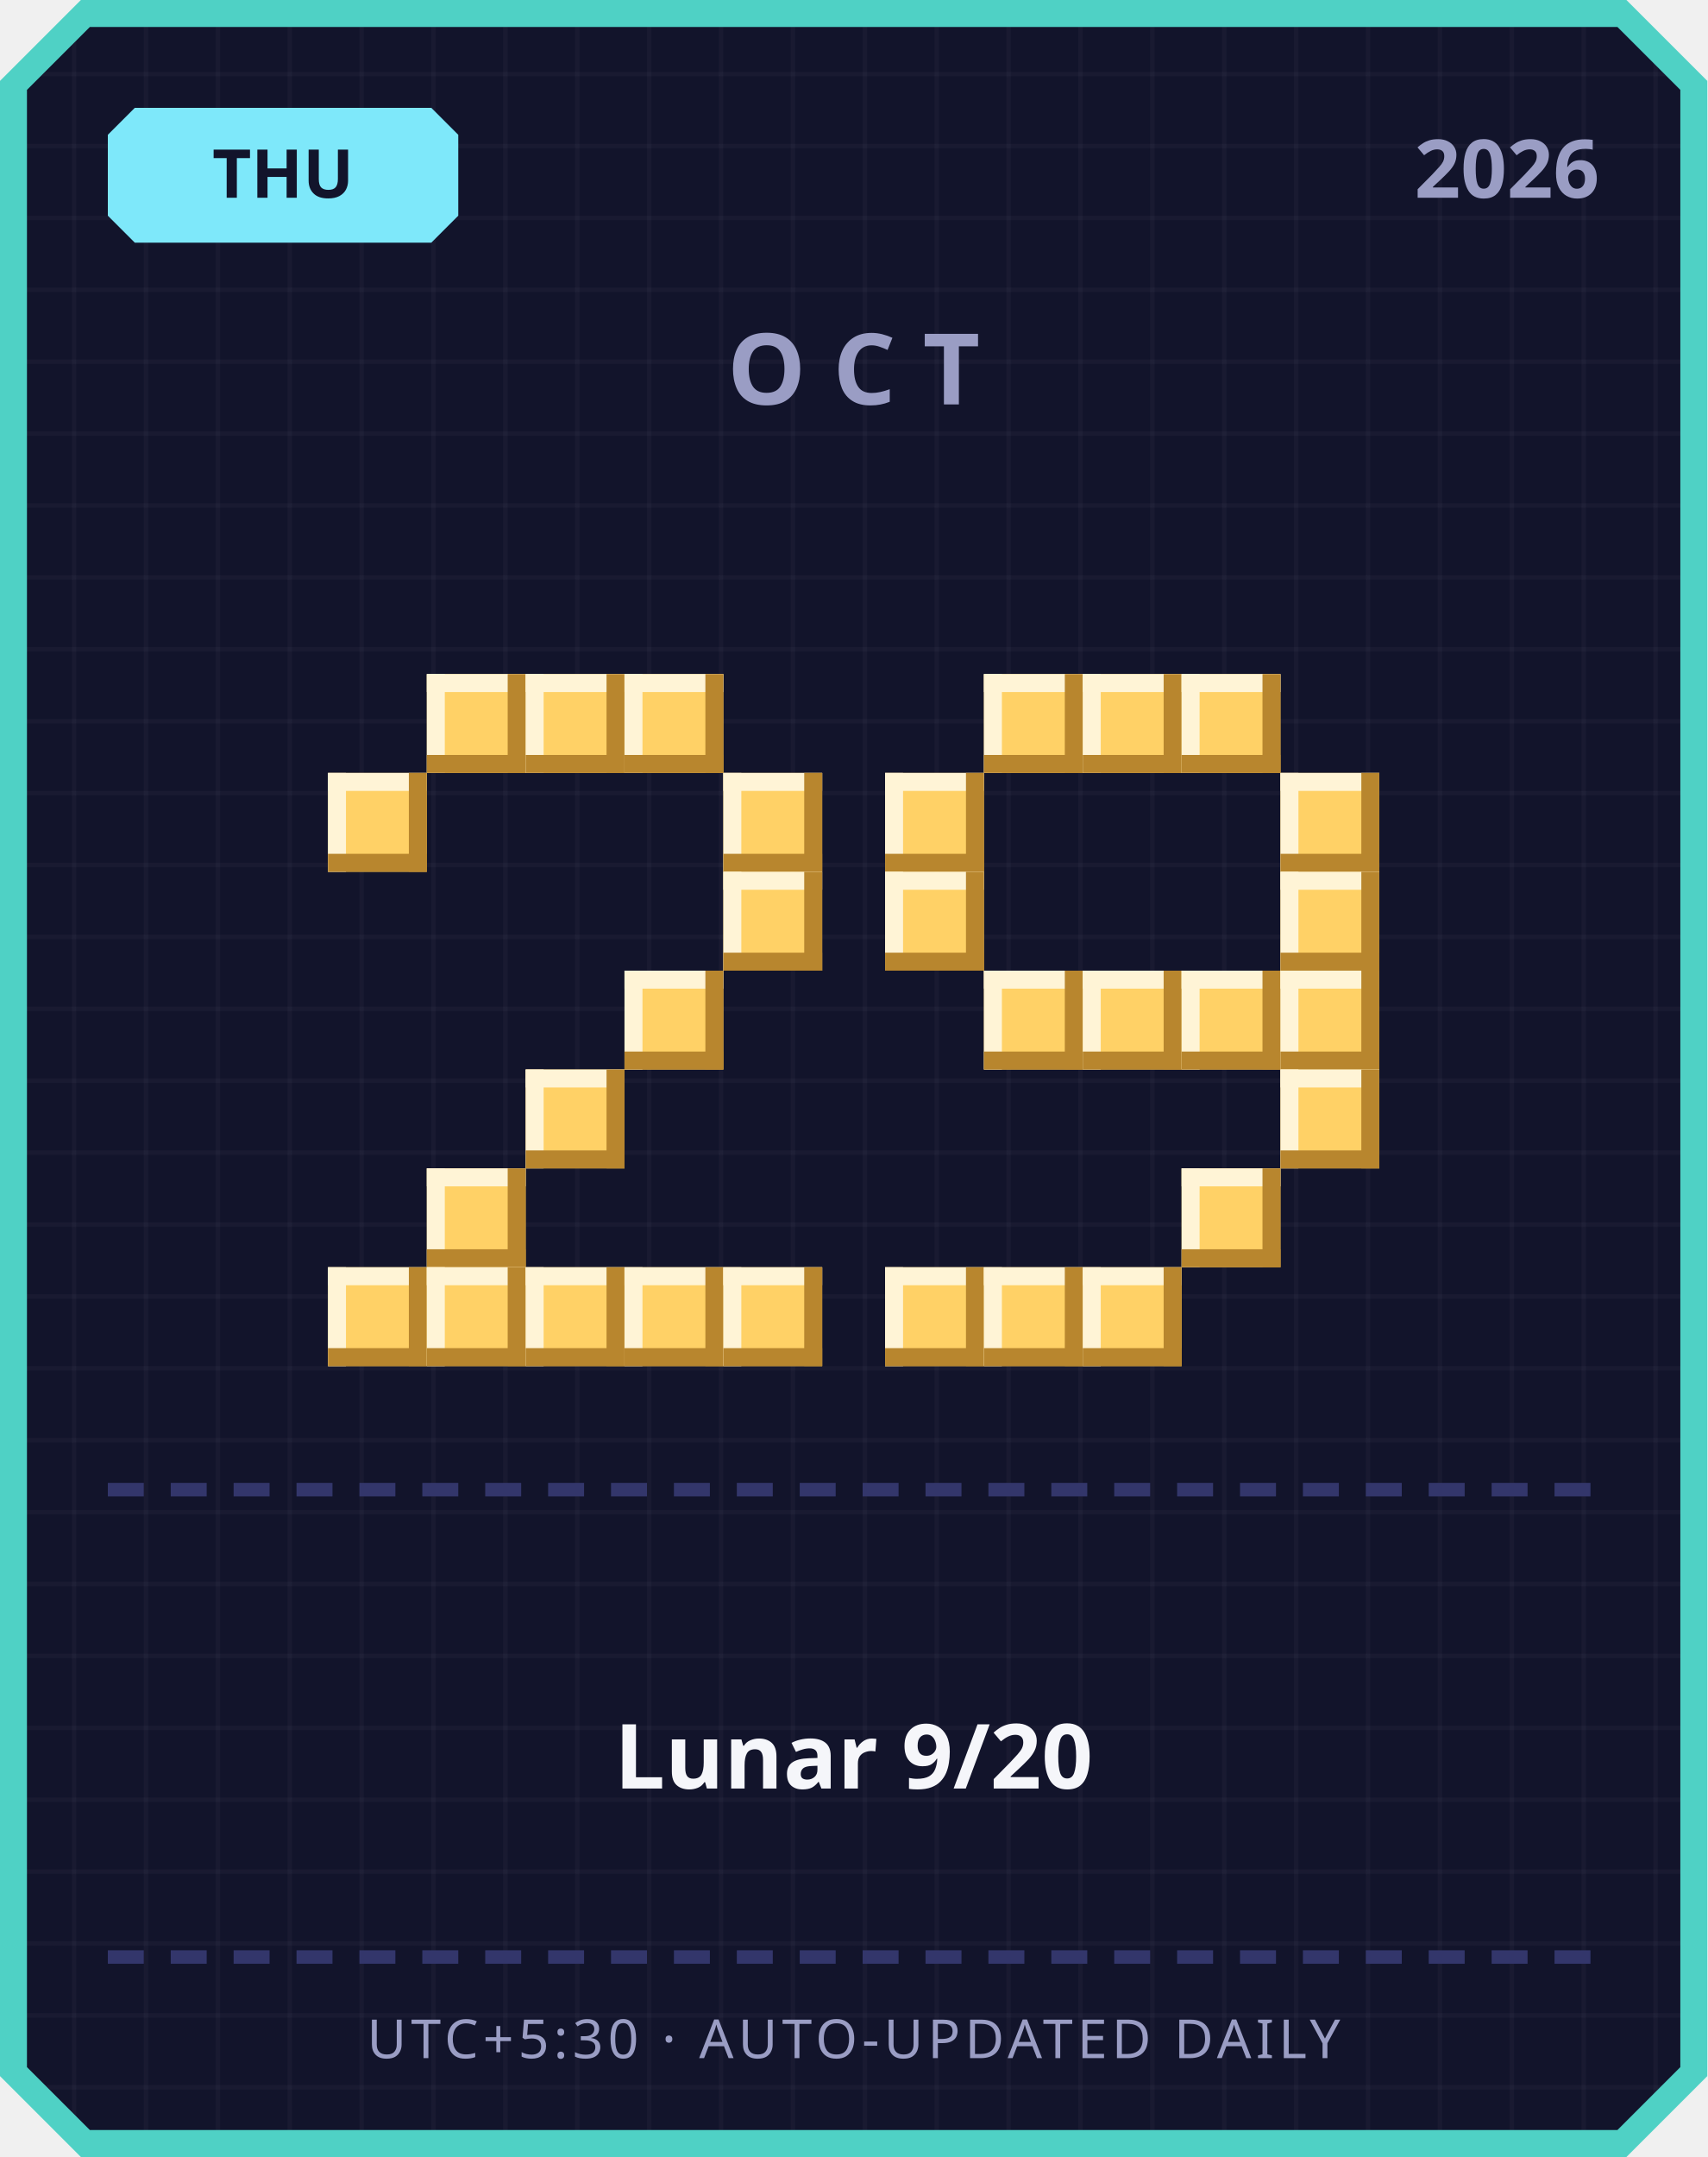
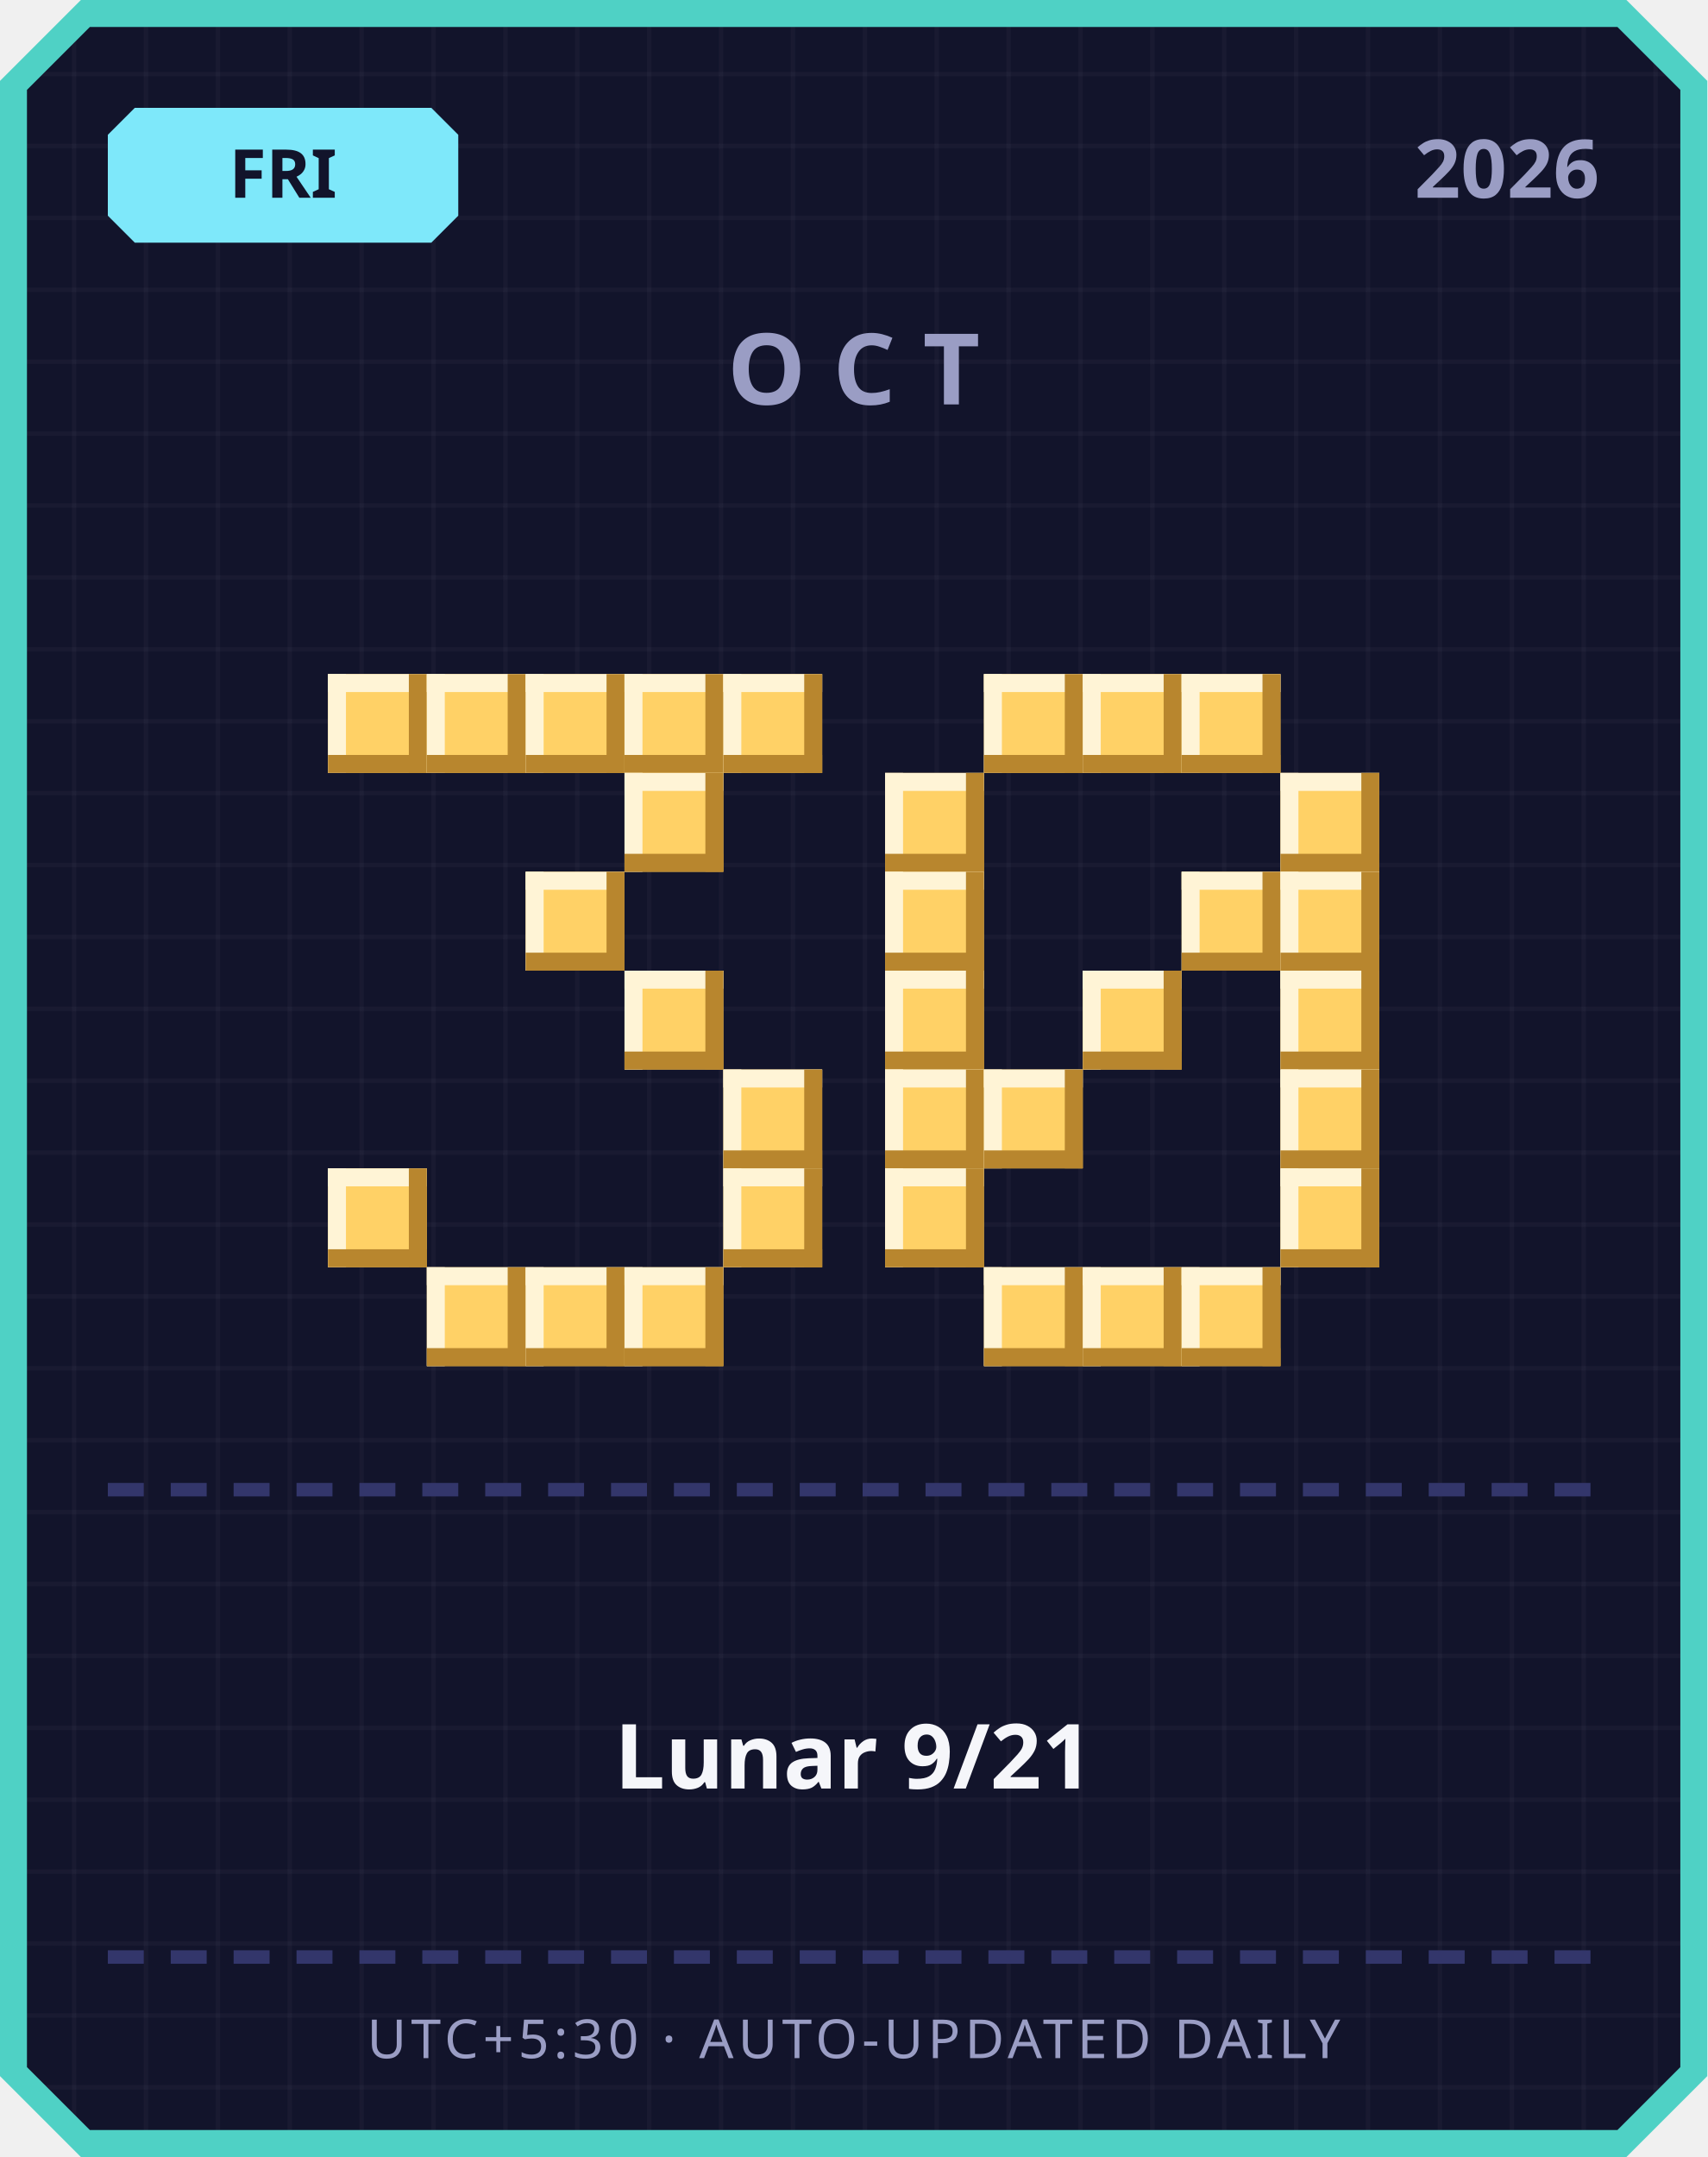
<svg xmlns="http://www.w3.org/2000/svg" width="380" height="480" viewBox="0 0 380 480">
  <defs>
    <pattern id="grid" width="16" height="16" patternUnits="userSpaceOnUse">
      <rect width="16" height="16" fill="#12142b" />
      <rect width="1" height="16" fill="#ffffff" opacity="0.03" />
      <rect width="16" height="1" fill="#ffffff" opacity="0.03" />
    </pattern>
  </defs>
  <path d="M 18,0 L 362,0 L 380,18 L 380,462 L 362,480 L 18,480 L 0,462 L 0,18 Z" fill="#4fd1c5" />
  <path d="M 20,6 L 360,6 L 374,20 L 374,460 L 360,474 L 20,474 L 6,460 L 6,20 Z" fill="url(#grid)" />
  <path d="M 30,24 L 96,24 L 102,30 L 102,48 L 96,54 L 30,54 L 24,48 L 24,30 Z" fill="#7ee8fa" />
-   <text x="63" y="44" text-anchor="middle" font-family="'Segoe UI', sans-serif" font-size="15" font-weight="700" fill="#12142b">THU</text>
+   <text x="63" y="44" text-anchor="middle" font-family="'Segoe UI', sans-serif" font-size="15" font-weight="700" fill="#12142b">FRI</text>
  <text x="356" y="44" text-anchor="end" font-family="'Segoe UI', sans-serif" font-size="18" font-weight="700" fill="#9a9dc4">2026</text>
  <text x="190" y="90" text-anchor="middle" font-family="'Segoe UI', sans-serif" font-size="22" font-weight="700" letter-spacing="6" fill="#9a9dc4">OCT</text>
+   <rect x="73" y="150" width="22" height="22" fill="#ffd166" />
+   <rect x="73" y="150" width="22" height="4" fill="#fff4d6" />
+   <rect x="73" y="150" width="4" height="22" fill="#fff4d6" />
+   <rect x="73" y="168" width="22" height="4" fill="#b8862e" />
+   <rect x="91" y="150" width="4" height="22" fill="#b8862e" />
  <rect x="95" y="150" width="22" height="22" fill="#ffd166" />
  <rect x="95" y="150" width="22" height="4" fill="#fff4d6" />
  <rect x="95" y="150" width="4" height="22" fill="#fff4d6" />
  <rect x="95" y="168" width="22" height="4" fill="#b8862e" />
  <rect x="113" y="150" width="4" height="22" fill="#b8862e" />
  <rect x="117" y="150" width="22" height="22" fill="#ffd166" />
  <rect x="117" y="150" width="22" height="4" fill="#fff4d6" />
  <rect x="117" y="150" width="4" height="22" fill="#fff4d6" />
  <rect x="117" y="168" width="22" height="4" fill="#b8862e" />
  <rect x="135" y="150" width="4" height="22" fill="#b8862e" />
  <rect x="139" y="150" width="22" height="22" fill="#ffd166" />
  <rect x="139" y="150" width="22" height="4" fill="#fff4d6" />
  <rect x="139" y="150" width="4" height="22" fill="#fff4d6" />
  <rect x="139" y="168" width="22" height="4" fill="#b8862e" />
  <rect x="157" y="150" width="4" height="22" fill="#b8862e" />
-   <rect x="73" y="172" width="22" height="22" fill="#ffd166" />
-   <rect x="73" y="172" width="22" height="4" fill="#fff4d6" />
-   <rect x="73" y="172" width="4" height="22" fill="#fff4d6" />
-   <rect x="73" y="190" width="22" height="4" fill="#b8862e" />
-   <rect x="91" y="172" width="4" height="22" fill="#b8862e" />
-   <rect x="161" y="172" width="22" height="22" fill="#ffd166" />
-   <rect x="161" y="172" width="22" height="4" fill="#fff4d6" />
-   <rect x="161" y="172" width="4" height="22" fill="#fff4d6" />
-   <rect x="161" y="190" width="22" height="4" fill="#b8862e" />
-   <rect x="179" y="172" width="4" height="22" fill="#b8862e" />
-   <rect x="161" y="194" width="22" height="22" fill="#ffd166" />
-   <rect x="161" y="194" width="22" height="4" fill="#fff4d6" />
-   <rect x="161" y="194" width="4" height="22" fill="#fff4d6" />
-   <rect x="161" y="212" width="22" height="4" fill="#b8862e" />
-   <rect x="179" y="194" width="4" height="22" fill="#b8862e" />
+   <rect x="161" y="150" width="22" height="22" fill="#ffd166" />
+   <rect x="161" y="150" width="22" height="4" fill="#fff4d6" />
+   <rect x="161" y="150" width="4" height="22" fill="#fff4d6" />
+   <rect x="161" y="168" width="22" height="4" fill="#b8862e" />
+   <rect x="179" y="150" width="4" height="22" fill="#b8862e" />
+   <rect x="139" y="172" width="22" height="22" fill="#ffd166" />
+   <rect x="139" y="172" width="22" height="4" fill="#fff4d6" />
+   <rect x="139" y="172" width="4" height="22" fill="#fff4d6" />
+   <rect x="139" y="190" width="22" height="4" fill="#b8862e" />
+   <rect x="157" y="172" width="4" height="22" fill="#b8862e" />
+   <rect x="117" y="194" width="22" height="22" fill="#ffd166" />
+   <rect x="117" y="194" width="22" height="4" fill="#fff4d6" />
+   <rect x="117" y="194" width="4" height="22" fill="#fff4d6" />
+   <rect x="117" y="212" width="22" height="4" fill="#b8862e" />
+   <rect x="135" y="194" width="4" height="22" fill="#b8862e" />
  <rect x="139" y="216" width="22" height="22" fill="#ffd166" />
  <rect x="139" y="216" width="22" height="4" fill="#fff4d6" />
  <rect x="139" y="216" width="4" height="22" fill="#fff4d6" />
  <rect x="139" y="234" width="22" height="4" fill="#b8862e" />
  <rect x="157" y="216" width="4" height="22" fill="#b8862e" />
-   <rect x="117" y="238" width="22" height="22" fill="#ffd166" />
-   <rect x="117" y="238" width="22" height="4" fill="#fff4d6" />
-   <rect x="117" y="238" width="4" height="22" fill="#fff4d6" />
-   <rect x="117" y="256" width="22" height="4" fill="#b8862e" />
-   <rect x="135" y="238" width="4" height="22" fill="#b8862e" />
-   <rect x="95" y="260" width="22" height="22" fill="#ffd166" />
-   <rect x="95" y="260" width="22" height="4" fill="#fff4d6" />
-   <rect x="95" y="260" width="4" height="22" fill="#fff4d6" />
-   <rect x="95" y="278" width="22" height="4" fill="#b8862e" />
-   <rect x="113" y="260" width="4" height="22" fill="#b8862e" />
-   <rect x="73" y="282" width="22" height="22" fill="#ffd166" />
-   <rect x="73" y="282" width="22" height="4" fill="#fff4d6" />
-   <rect x="73" y="282" width="4" height="22" fill="#fff4d6" />
-   <rect x="73" y="300" width="22" height="4" fill="#b8862e" />
-   <rect x="91" y="282" width="4" height="22" fill="#b8862e" />
+   <rect x="161" y="238" width="22" height="22" fill="#ffd166" />
+   <rect x="161" y="238" width="22" height="4" fill="#fff4d6" />
+   <rect x="161" y="238" width="4" height="22" fill="#fff4d6" />
+   <rect x="161" y="256" width="22" height="4" fill="#b8862e" />
+   <rect x="179" y="238" width="4" height="22" fill="#b8862e" />
+   <rect x="73" y="260" width="22" height="22" fill="#ffd166" />
+   <rect x="73" y="260" width="22" height="4" fill="#fff4d6" />
+   <rect x="73" y="260" width="4" height="22" fill="#fff4d6" />
+   <rect x="73" y="278" width="22" height="4" fill="#b8862e" />
+   <rect x="91" y="260" width="4" height="22" fill="#b8862e" />
+   <rect x="161" y="260" width="22" height="22" fill="#ffd166" />
+   <rect x="161" y="260" width="22" height="4" fill="#fff4d6" />
+   <rect x="161" y="260" width="4" height="22" fill="#fff4d6" />
+   <rect x="161" y="278" width="22" height="4" fill="#b8862e" />
+   <rect x="179" y="260" width="4" height="22" fill="#b8862e" />
  <rect x="95" y="282" width="22" height="22" fill="#ffd166" />
  <rect x="95" y="282" width="22" height="4" fill="#fff4d6" />
  <rect x="95" y="282" width="4" height="22" fill="#fff4d6" />
  <rect x="95" y="300" width="22" height="4" fill="#b8862e" />
  <rect x="113" y="282" width="4" height="22" fill="#b8862e" />
  <rect x="117" y="282" width="22" height="22" fill="#ffd166" />
  <rect x="117" y="282" width="22" height="4" fill="#fff4d6" />
  <rect x="117" y="282" width="4" height="22" fill="#fff4d6" />
  <rect x="117" y="300" width="22" height="4" fill="#b8862e" />
  <rect x="135" y="282" width="4" height="22" fill="#b8862e" />
  <rect x="139" y="282" width="22" height="22" fill="#ffd166" />
  <rect x="139" y="282" width="22" height="4" fill="#fff4d6" />
  <rect x="139" y="282" width="4" height="22" fill="#fff4d6" />
  <rect x="139" y="300" width="22" height="4" fill="#b8862e" />
  <rect x="157" y="282" width="4" height="22" fill="#b8862e" />
-   <rect x="161" y="282" width="22" height="22" fill="#ffd166" />
-   <rect x="161" y="282" width="22" height="4" fill="#fff4d6" />
-   <rect x="161" y="282" width="4" height="22" fill="#fff4d6" />
-   <rect x="161" y="300" width="22" height="4" fill="#b8862e" />
-   <rect x="179" y="282" width="4" height="22" fill="#b8862e" />
  <rect x="219" y="150" width="22" height="22" fill="#ffd166" />
  <rect x="219" y="150" width="22" height="4" fill="#fff4d6" />
  <rect x="219" y="150" width="4" height="22" fill="#fff4d6" />
  <rect x="219" y="168" width="22" height="4" fill="#b8862e" />
  <rect x="237" y="150" width="4" height="22" fill="#b8862e" />
  <rect x="241" y="150" width="22" height="22" fill="#ffd166" />
  <rect x="241" y="150" width="22" height="4" fill="#fff4d6" />
  <rect x="241" y="150" width="4" height="22" fill="#fff4d6" />
  <rect x="241" y="168" width="22" height="4" fill="#b8862e" />
  <rect x="259" y="150" width="4" height="22" fill="#b8862e" />
  <rect x="263" y="150" width="22" height="22" fill="#ffd166" />
  <rect x="263" y="150" width="22" height="4" fill="#fff4d6" />
  <rect x="263" y="150" width="4" height="22" fill="#fff4d6" />
  <rect x="263" y="168" width="22" height="4" fill="#b8862e" />
  <rect x="281" y="150" width="4" height="22" fill="#b8862e" />
  <rect x="197" y="172" width="22" height="22" fill="#ffd166" />
  <rect x="197" y="172" width="22" height="4" fill="#fff4d6" />
  <rect x="197" y="172" width="4" height="22" fill="#fff4d6" />
  <rect x="197" y="190" width="22" height="4" fill="#b8862e" />
  <rect x="215" y="172" width="4" height="22" fill="#b8862e" />
  <rect x="285" y="172" width="22" height="22" fill="#ffd166" />
  <rect x="285" y="172" width="22" height="4" fill="#fff4d6" />
  <rect x="285" y="172" width="4" height="22" fill="#fff4d6" />
  <rect x="285" y="190" width="22" height="4" fill="#b8862e" />
  <rect x="303" y="172" width="4" height="22" fill="#b8862e" />
  <rect x="197" y="194" width="22" height="22" fill="#ffd166" />
  <rect x="197" y="194" width="22" height="4" fill="#fff4d6" />
  <rect x="197" y="194" width="4" height="22" fill="#fff4d6" />
  <rect x="197" y="212" width="22" height="4" fill="#b8862e" />
  <rect x="215" y="194" width="4" height="22" fill="#b8862e" />
+   <rect x="263" y="194" width="22" height="22" fill="#ffd166" />
+   <rect x="263" y="194" width="22" height="4" fill="#fff4d6" />
+   <rect x="263" y="194" width="4" height="22" fill="#fff4d6" />
+   <rect x="263" y="212" width="22" height="4" fill="#b8862e" />
+   <rect x="281" y="194" width="4" height="22" fill="#b8862e" />
  <rect x="285" y="194" width="22" height="22" fill="#ffd166" />
  <rect x="285" y="194" width="22" height="4" fill="#fff4d6" />
  <rect x="285" y="194" width="4" height="22" fill="#fff4d6" />
  <rect x="285" y="212" width="22" height="4" fill="#b8862e" />
  <rect x="303" y="194" width="4" height="22" fill="#b8862e" />
-   <rect x="219" y="216" width="22" height="22" fill="#ffd166" />
-   <rect x="219" y="216" width="22" height="4" fill="#fff4d6" />
-   <rect x="219" y="216" width="4" height="22" fill="#fff4d6" />
-   <rect x="219" y="234" width="22" height="4" fill="#b8862e" />
-   <rect x="237" y="216" width="4" height="22" fill="#b8862e" />
+   <rect x="197" y="216" width="22" height="22" fill="#ffd166" />
+   <rect x="197" y="216" width="22" height="4" fill="#fff4d6" />
+   <rect x="197" y="216" width="4" height="22" fill="#fff4d6" />
+   <rect x="197" y="234" width="22" height="4" fill="#b8862e" />
+   <rect x="215" y="216" width="4" height="22" fill="#b8862e" />
  <rect x="241" y="216" width="22" height="22" fill="#ffd166" />
  <rect x="241" y="216" width="22" height="4" fill="#fff4d6" />
  <rect x="241" y="216" width="4" height="22" fill="#fff4d6" />
  <rect x="241" y="234" width="22" height="4" fill="#b8862e" />
  <rect x="259" y="216" width="4" height="22" fill="#b8862e" />
-   <rect x="263" y="216" width="22" height="22" fill="#ffd166" />
-   <rect x="263" y="216" width="22" height="4" fill="#fff4d6" />
-   <rect x="263" y="216" width="4" height="22" fill="#fff4d6" />
-   <rect x="263" y="234" width="22" height="4" fill="#b8862e" />
-   <rect x="281" y="216" width="4" height="22" fill="#b8862e" />
  <rect x="285" y="216" width="22" height="22" fill="#ffd166" />
  <rect x="285" y="216" width="22" height="4" fill="#fff4d6" />
  <rect x="285" y="216" width="4" height="22" fill="#fff4d6" />
  <rect x="285" y="234" width="22" height="4" fill="#b8862e" />
  <rect x="303" y="216" width="4" height="22" fill="#b8862e" />
+   <rect x="197" y="238" width="22" height="22" fill="#ffd166" />
+   <rect x="197" y="238" width="22" height="4" fill="#fff4d6" />
+   <rect x="197" y="238" width="4" height="22" fill="#fff4d6" />
+   <rect x="197" y="256" width="22" height="4" fill="#b8862e" />
+   <rect x="215" y="238" width="4" height="22" fill="#b8862e" />
+   <rect x="219" y="238" width="22" height="22" fill="#ffd166" />
+   <rect x="219" y="238" width="22" height="4" fill="#fff4d6" />
+   <rect x="219" y="238" width="4" height="22" fill="#fff4d6" />
+   <rect x="219" y="256" width="22" height="4" fill="#b8862e" />
+   <rect x="237" y="238" width="4" height="22" fill="#b8862e" />
  <rect x="285" y="238" width="22" height="22" fill="#ffd166" />
  <rect x="285" y="238" width="22" height="4" fill="#fff4d6" />
  <rect x="285" y="238" width="4" height="22" fill="#fff4d6" />
  <rect x="285" y="256" width="22" height="4" fill="#b8862e" />
  <rect x="303" y="238" width="4" height="22" fill="#b8862e" />
-   <rect x="263" y="260" width="22" height="22" fill="#ffd166" />
-   <rect x="263" y="260" width="22" height="4" fill="#fff4d6" />
-   <rect x="263" y="260" width="4" height="22" fill="#fff4d6" />
-   <rect x="263" y="278" width="22" height="4" fill="#b8862e" />
-   <rect x="281" y="260" width="4" height="22" fill="#b8862e" />
-   <rect x="197" y="282" width="22" height="22" fill="#ffd166" />
-   <rect x="197" y="282" width="22" height="4" fill="#fff4d6" />
-   <rect x="197" y="282" width="4" height="22" fill="#fff4d6" />
-   <rect x="197" y="300" width="22" height="4" fill="#b8862e" />
-   <rect x="215" y="282" width="4" height="22" fill="#b8862e" />
+   <rect x="197" y="260" width="22" height="22" fill="#ffd166" />
+   <rect x="197" y="260" width="22" height="4" fill="#fff4d6" />
+   <rect x="197" y="260" width="4" height="22" fill="#fff4d6" />
+   <rect x="197" y="278" width="22" height="4" fill="#b8862e" />
+   <rect x="215" y="260" width="4" height="22" fill="#b8862e" />
+   <rect x="285" y="260" width="22" height="22" fill="#ffd166" />
+   <rect x="285" y="260" width="22" height="4" fill="#fff4d6" />
+   <rect x="285" y="260" width="4" height="22" fill="#fff4d6" />
+   <rect x="285" y="278" width="22" height="4" fill="#b8862e" />
+   <rect x="303" y="260" width="4" height="22" fill="#b8862e" />
  <rect x="219" y="282" width="22" height="22" fill="#ffd166" />
  <rect x="219" y="282" width="22" height="4" fill="#fff4d6" />
  <rect x="219" y="282" width="4" height="22" fill="#fff4d6" />
  <rect x="219" y="300" width="22" height="4" fill="#b8862e" />
  <rect x="237" y="282" width="4" height="22" fill="#b8862e" />
  <rect x="241" y="282" width="22" height="22" fill="#ffd166" />
  <rect x="241" y="282" width="22" height="4" fill="#fff4d6" />
  <rect x="241" y="282" width="4" height="22" fill="#fff4d6" />
  <rect x="241" y="300" width="22" height="4" fill="#b8862e" />
  <rect x="259" y="282" width="4" height="22" fill="#b8862e" />
+   <rect x="263" y="282" width="22" height="22" fill="#ffd166" />
+   <rect x="263" y="282" width="22" height="4" fill="#fff4d6" />
+   <rect x="263" y="282" width="4" height="22" fill="#fff4d6" />
+   <rect x="263" y="300" width="22" height="4" fill="#b8862e" />
+   <rect x="281" y="282" width="4" height="22" fill="#b8862e" />
  <rect x="24" y="330" width="8" height="3" fill="#33366b" />
  <rect x="38" y="330" width="8" height="3" fill="#33366b" />
  <rect x="52" y="330" width="8" height="3" fill="#33366b" />
  <rect x="66" y="330" width="8" height="3" fill="#33366b" />
  <rect x="80" y="330" width="8" height="3" fill="#33366b" />
  <rect x="94" y="330" width="8" height="3" fill="#33366b" />
  <rect x="108" y="330" width="8" height="3" fill="#33366b" />
  <rect x="122" y="330" width="8" height="3" fill="#33366b" />
  <rect x="136" y="330" width="8" height="3" fill="#33366b" />
  <rect x="150" y="330" width="8" height="3" fill="#33366b" />
  <rect x="164" y="330" width="8" height="3" fill="#33366b" />
  <rect x="178" y="330" width="8" height="3" fill="#33366b" />
  <rect x="192" y="330" width="8" height="3" fill="#33366b" />
  <rect x="206" y="330" width="8" height="3" fill="#33366b" />
  <rect x="220" y="330" width="8" height="3" fill="#33366b" />
  <rect x="234" y="330" width="8" height="3" fill="#33366b" />
  <rect x="248" y="330" width="8" height="3" fill="#33366b" />
  <rect x="262" y="330" width="8" height="3" fill="#33366b" />
  <rect x="276" y="330" width="8" height="3" fill="#33366b" />
  <rect x="290" y="330" width="8" height="3" fill="#33366b" />
  <rect x="304" y="330" width="8" height="3" fill="#33366b" />
  <rect x="318" y="330" width="8" height="3" fill="#33366b" />
  <rect x="332" y="330" width="8" height="3" fill="#33366b" />
  <rect x="346" y="330" width="8" height="3" fill="#33366b" />
-   <text x="190" y="398" text-anchor="middle" font-family="'Segoe UI', 'Microsoft JhengHei', sans-serif" font-size="20" font-weight="700" fill="#f5f6fa">Lunar 9/20</text>
+   <text x="190" y="398" text-anchor="middle" font-family="'Segoe UI', 'Microsoft JhengHei', sans-serif" font-size="20" font-weight="700" fill="#f5f6fa">Lunar 9/21</text>
  <rect x="24" y="434" width="8" height="3" fill="#33366b" />
  <rect x="38" y="434" width="8" height="3" fill="#33366b" />
  <rect x="52" y="434" width="8" height="3" fill="#33366b" />
  <rect x="66" y="434" width="8" height="3" fill="#33366b" />
  <rect x="80" y="434" width="8" height="3" fill="#33366b" />
  <rect x="94" y="434" width="8" height="3" fill="#33366b" />
  <rect x="108" y="434" width="8" height="3" fill="#33366b" />
  <rect x="122" y="434" width="8" height="3" fill="#33366b" />
  <rect x="136" y="434" width="8" height="3" fill="#33366b" />
  <rect x="150" y="434" width="8" height="3" fill="#33366b" />
  <rect x="164" y="434" width="8" height="3" fill="#33366b" />
  <rect x="178" y="434" width="8" height="3" fill="#33366b" />
  <rect x="192" y="434" width="8" height="3" fill="#33366b" />
  <rect x="206" y="434" width="8" height="3" fill="#33366b" />
  <rect x="220" y="434" width="8" height="3" fill="#33366b" />
  <rect x="234" y="434" width="8" height="3" fill="#33366b" />
  <rect x="248" y="434" width="8" height="3" fill="#33366b" />
  <rect x="262" y="434" width="8" height="3" fill="#33366b" />
  <rect x="276" y="434" width="8" height="3" fill="#33366b" />
  <rect x="290" y="434" width="8" height="3" fill="#33366b" />
  <rect x="304" y="434" width="8" height="3" fill="#33366b" />
  <rect x="318" y="434" width="8" height="3" fill="#33366b" />
  <rect x="332" y="434" width="8" height="3" fill="#33366b" />
  <rect x="346" y="434" width="8" height="3" fill="#33366b" />
  <text x="190" y="458" text-anchor="middle" font-family="'Segoe UI', sans-serif" font-size="12" letter-spacing="1" fill="#9a9dc4">UTC+5:30 · AUTO-UPDATED DAILY</text>
</svg>
